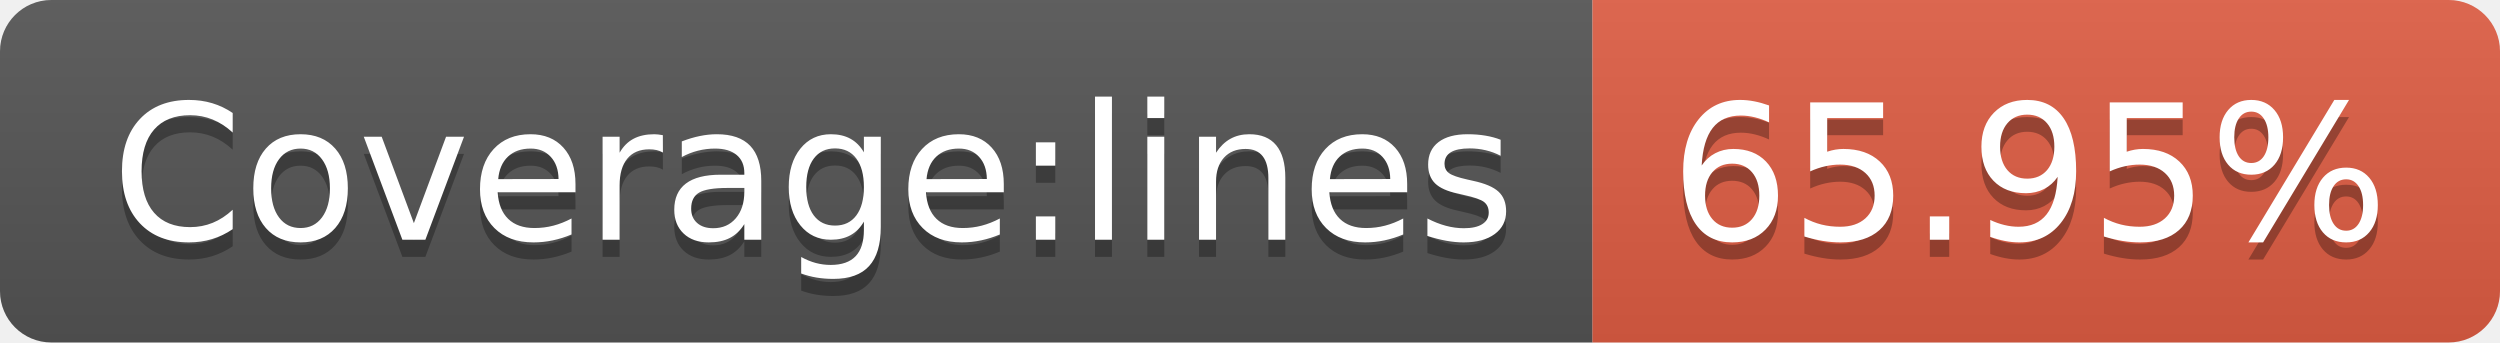
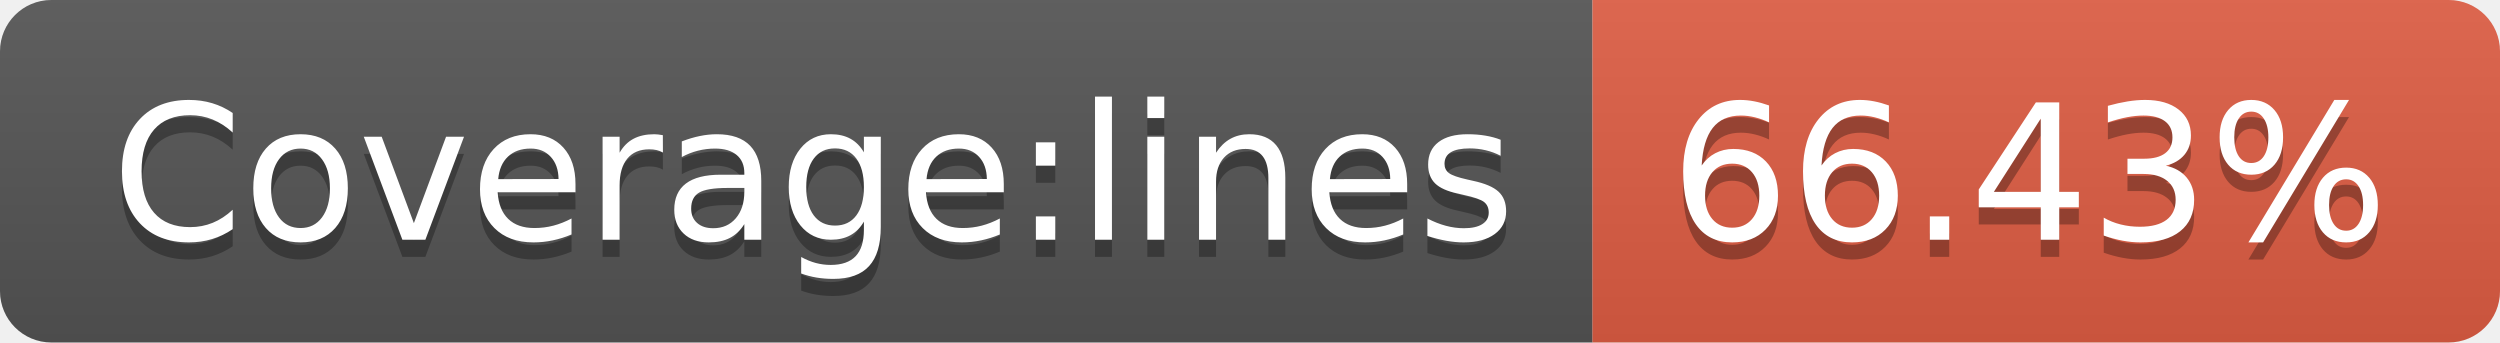
<svg xmlns="http://www.w3.org/2000/svg" width="146" height="20">
  <linearGradient id="b" x2="0" y2="100%">
    <stop offset="0" stop-color="#bbb" stop-opacity=".1" />
    <stop offset="1" stop-opacity=".1" />
  </linearGradient>
  <clipPath id="a">
    <rect width="146" height="20" rx="3" fill="#fff" />
  </clipPath>
  <g clip-path="url(#a)">
    <path fill="#555" d="M0 0h93v20H0z" />
    <path fill="#e05d44" d="M93 0h53v20H93z" />
    <path fill="url(#b)" d="M0 0h146v20H0z" />
  </g>
  <g fill="#fff" text-anchor="middle" font-family="DejaVu Sans,Verdana,Geneva,sans-serif" font-size="110">
    <text x="475" y="150" fill="#010101" fill-opacity=".3" transform="scale(.1)" textLength="830">Coverage:lines</text>
    <text x="475" y="140" transform="scale(.1)" textLength="830">Coverage:lines</text>
-     <text x="1185" y="150" fill="#010101" fill-opacity=".3" transform="scale(.1)" textLength="430">65.95%</text>
-     <text x="1185" y="140" transform="scale(.1)" textLength="430">65.95%</text>
+     <text x="1185" y="150" fill="#010101" fill-opacity=".3" transform="scale(.1)" textLength="430">66.43%</text>
+     <text x="1185" y="140" transform="scale(.1)" textLength="430">66.43%</text>
  </g>
</svg>
